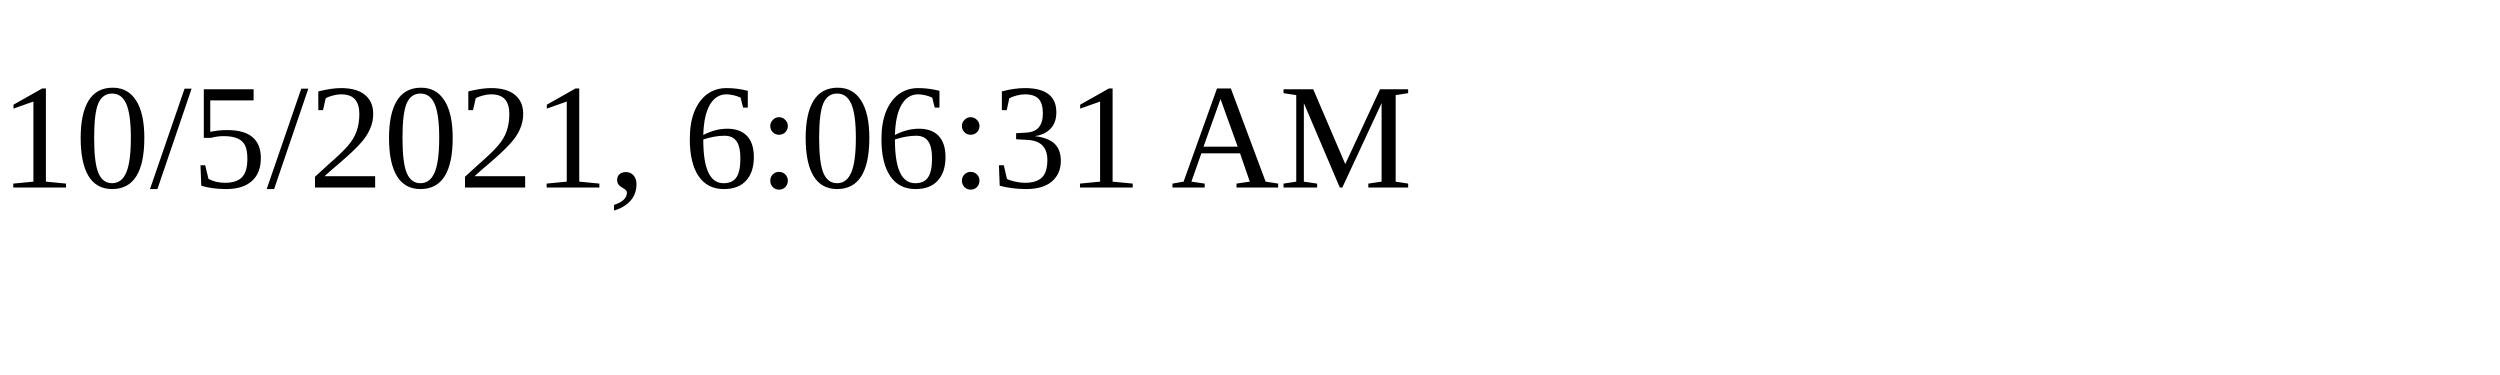
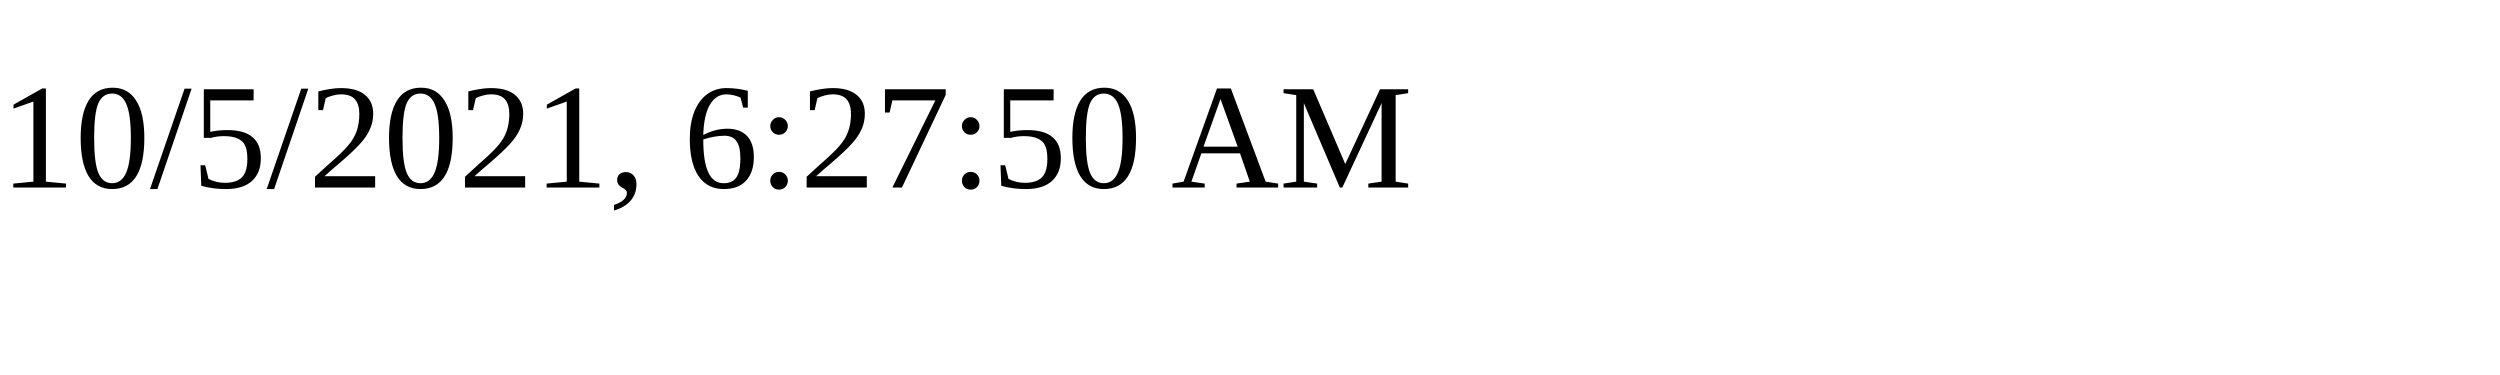
<svg xmlns="http://www.w3.org/2000/svg" height="30" width="200">
-   <text x="0" y="15">10/5/2021, 6:06:31 AM</text>
+   <text x="0" y="15">10/5/2021, 6:27:50 AM</text>
</svg>
